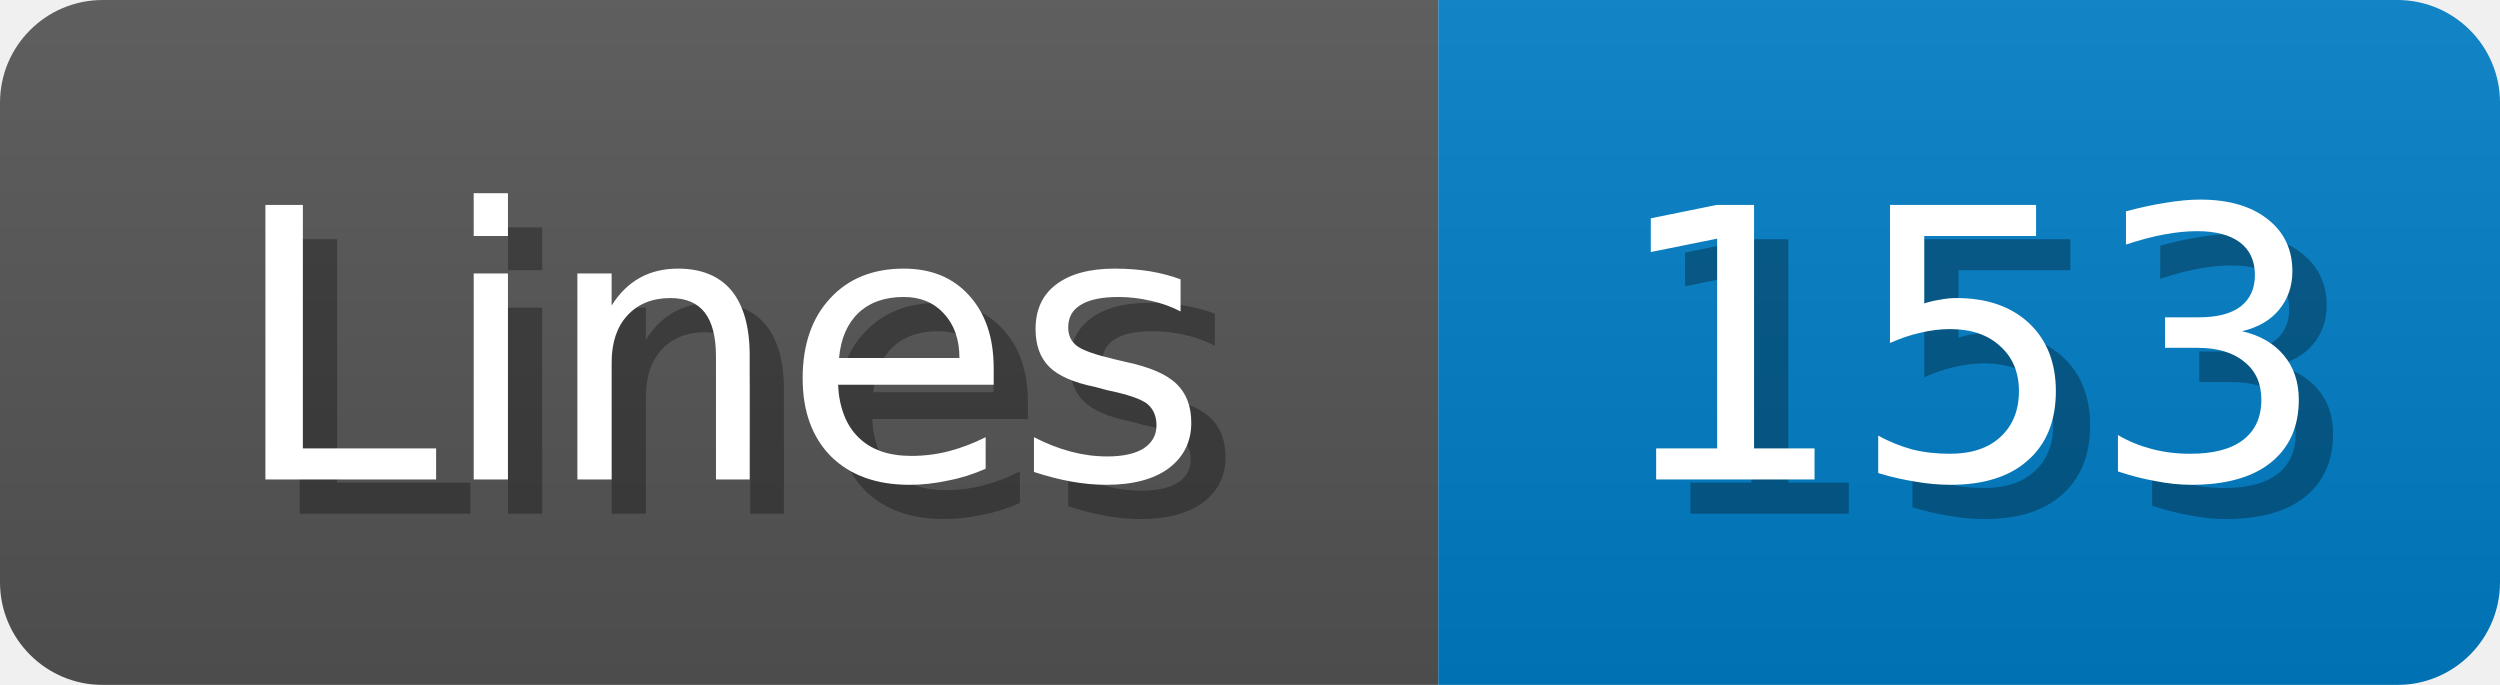
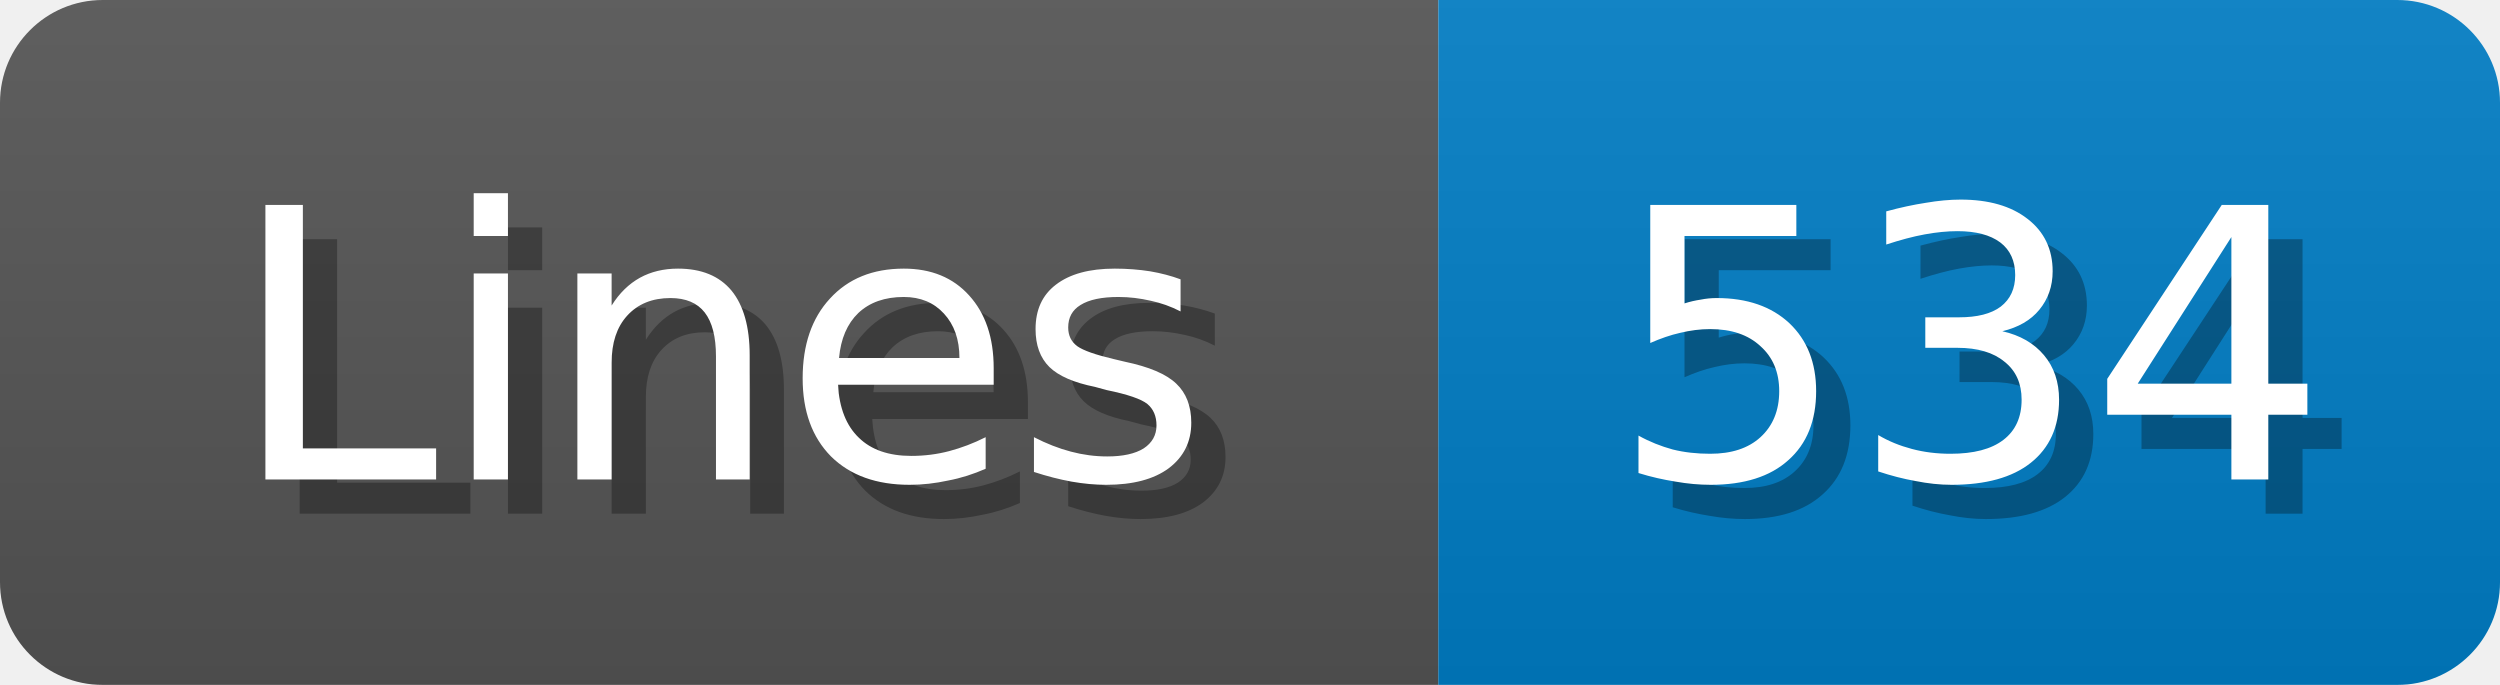
<svg xmlns="http://www.w3.org/2000/svg" width="73" height="20">
  <linearGradient id="b" x2="0" y2="100%">
    <stop offset="0" stop-color="#bbb" stop-opacity=".1" />
    <stop offset="1" stop-opacity=".1" />
  </linearGradient>
  <mask id="anybadge_1">
    <rect width="73" height="20" rx="3" fill="#fff" />
  </mask>
  <g mask="url(#anybadge_1)">
    <path fill="#555" d="M0 0h42v20H0z" />
    <path fill="#007ec6" d="M42 0h31v20H42z" />
    <path fill="url(#b)" d="M0 0h73v20H0z" />
  </g>
  <g fill="#fff" text-anchor="middle" font-family="DejaVu Sans,Verdana,Geneva,sans-serif" font-size="11">
    <text x="22.0" y="15" fill="#010101" fill-opacity=".3">Lines</text>
    <text x="21.0" y="14">Lines</text>
  </g>
  <g fill="#fff" text-anchor="middle" font-family="DejaVu Sans,Verdana,Geneva,sans-serif" font-size="11">
-     <text x="58.5" y="15" fill="#010101" fill-opacity=".3">153</text>
-     <text x="57.5" y="14">153</text>
+     <text x="58.5" y="15" fill="#010101" fill-opacity=".3">534</text>
+     <text x="57.5" y="14">534</text>
  </g>
</svg>
